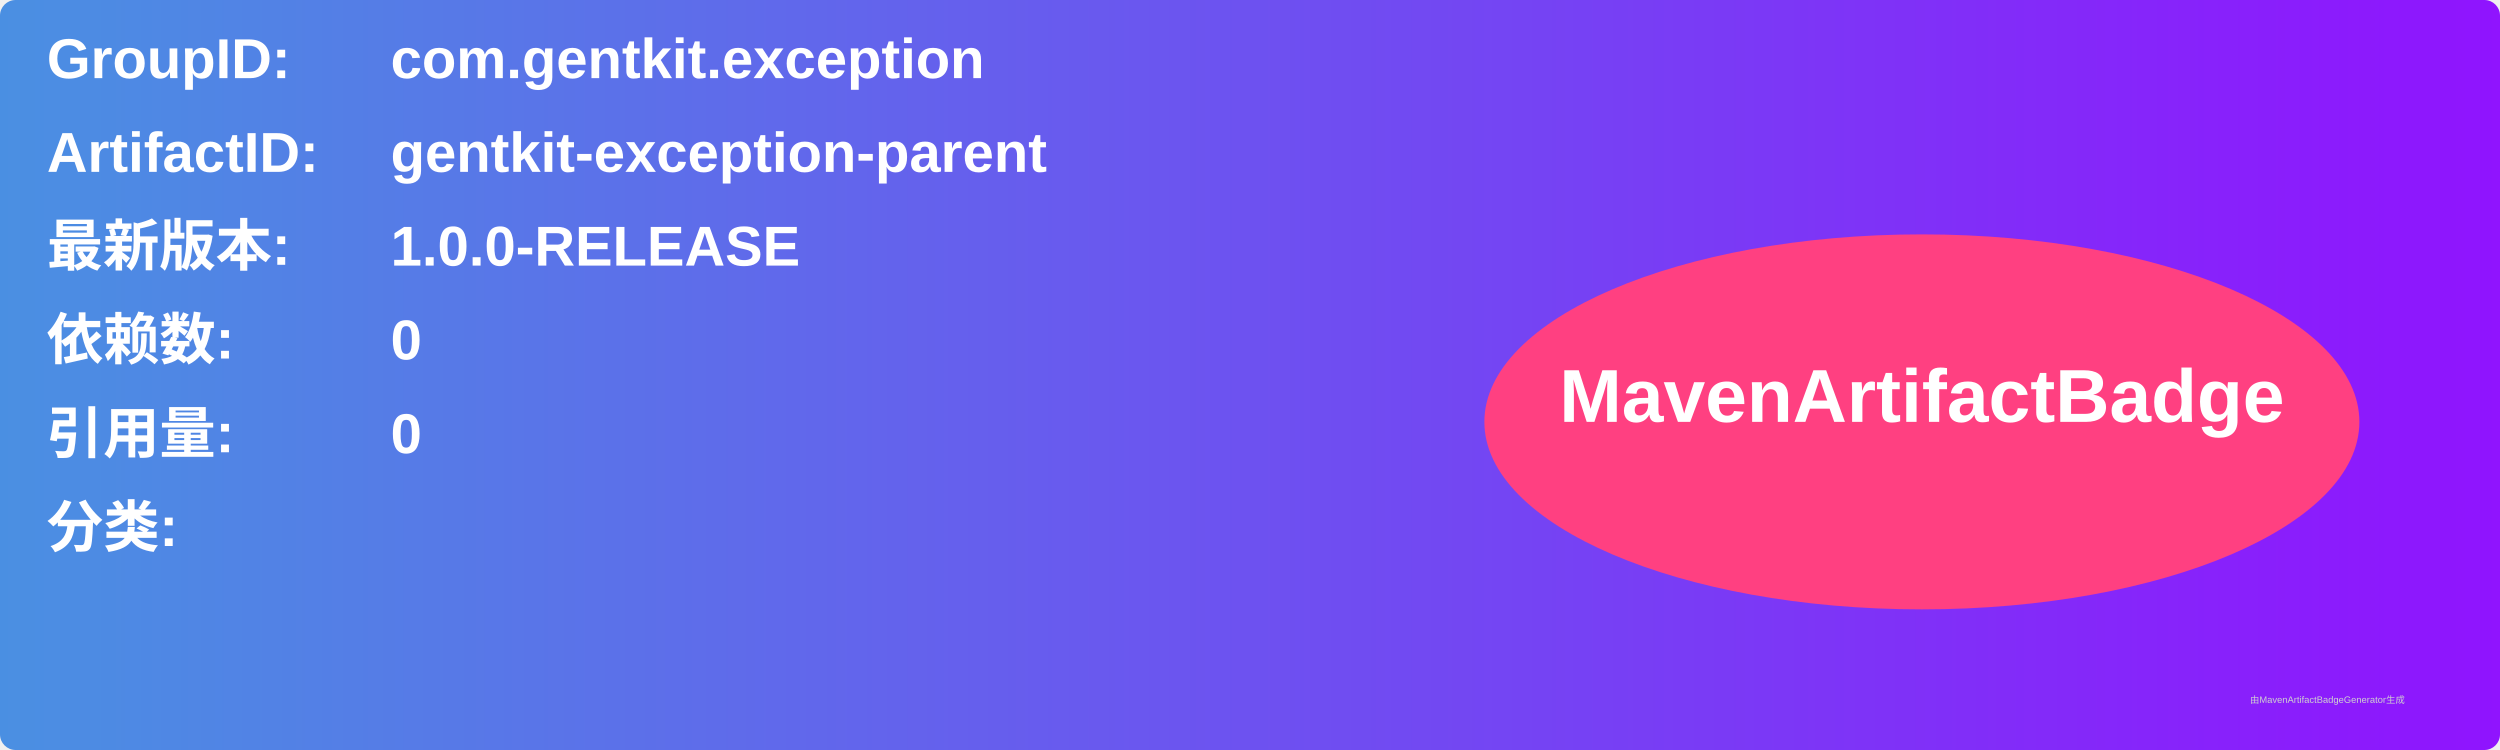
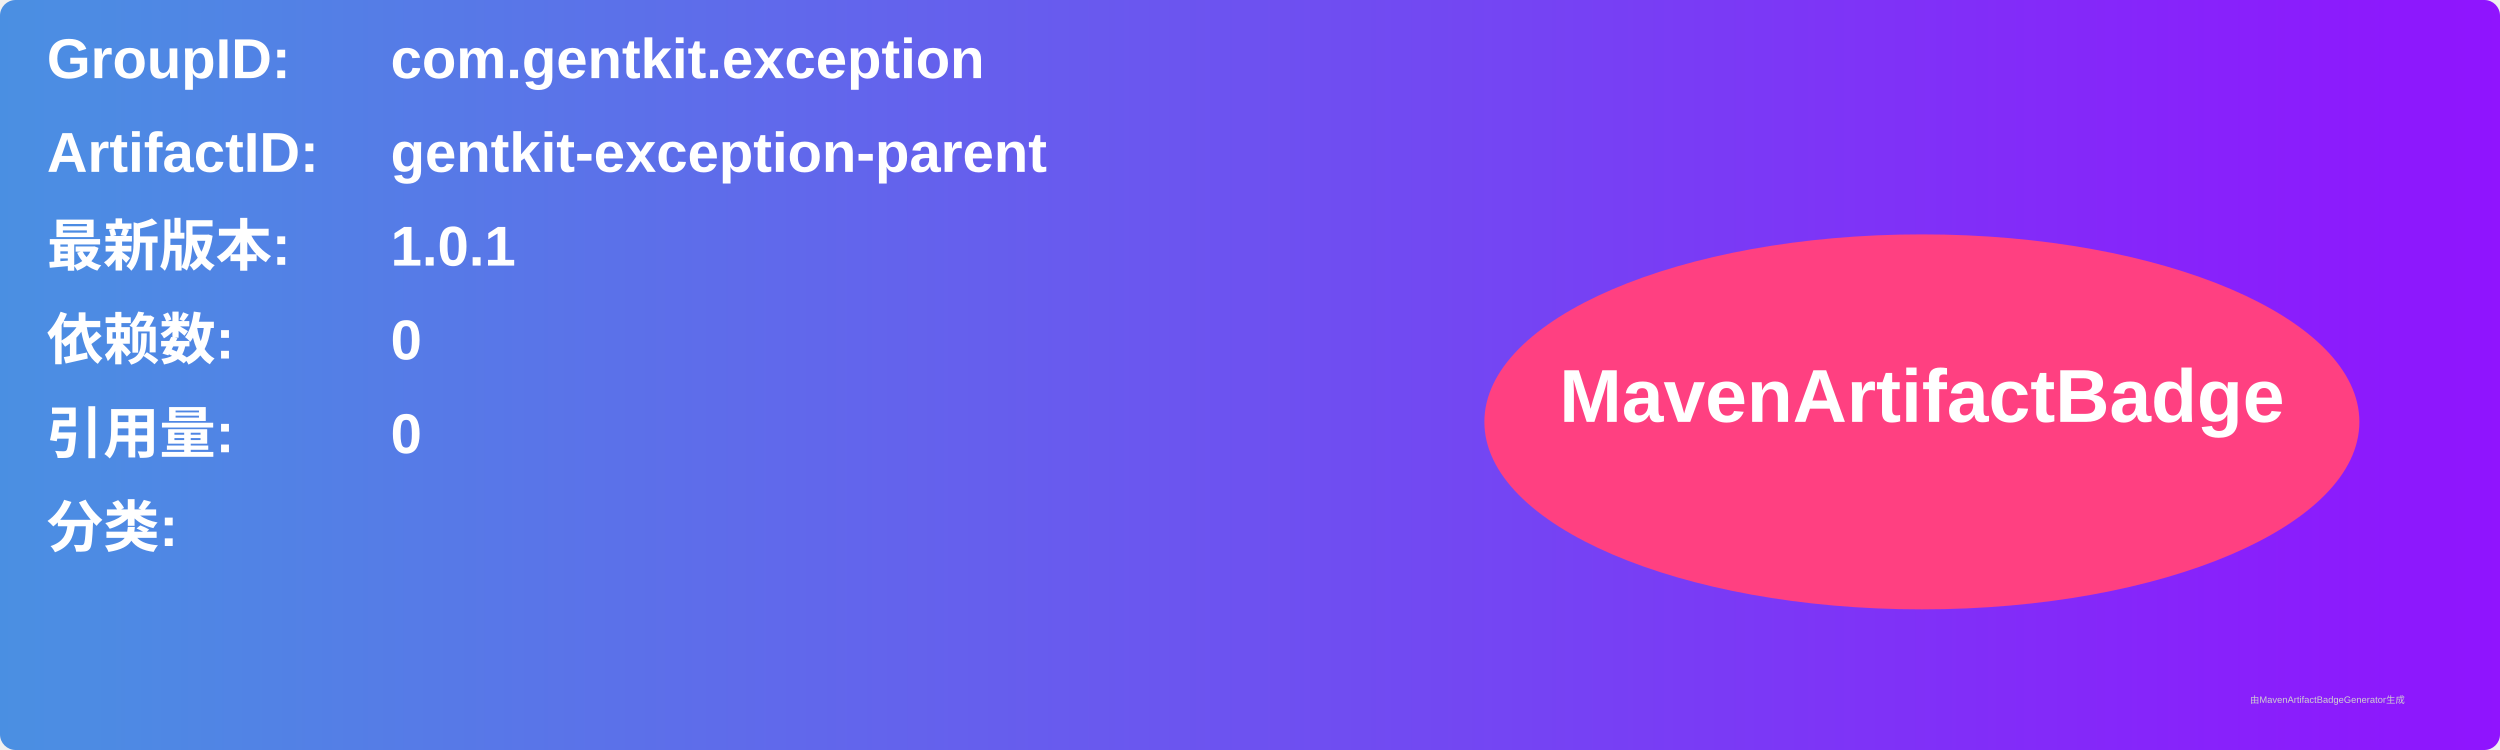
<svg xmlns="http://www.w3.org/2000/svg" width="800" height="240" viewBox="0 0 800 240">
  <linearGradient id="grad" x1="0%" y1="0%" x2="100%" y2="0%">
    <stop offset="0%" stop-color="#4a90e2" />
    <stop offset="100%" stop-color="#9013fe" />
  </linearGradient>
  <rect width="100%" height="100%" rx="5" ry="5" fill="url(#grad)" />
  <g transform="translate(15, 15)">
    <text x="0" y="10" font-family="Arial" font-size="18" fill="white" font-weight="bold" width="260">GroupID:</text>
    <text x="110" y="10" font-family="Arial" font-size="18" fill="white" font-weight="bold" width="460">com.gentkit.exception</text>
    <text x="0" y="40" font-family="Arial" font-size="18" fill="white" font-weight="bold" width="260">ArtifactID:</text>
    <text x="110" y="40" font-family="Arial" font-size="18" fill="white" font-weight="bold" width="460">gentkit-exception-parent</text>
    <text x="0" y="70" font-family="Arial" font-size="18" fill="white" font-weight="bold">最新版本:</text>
    <text x="110" y="70" font-family="Arial" font-size="18" fill="white" font-weight="bold">
-       <tspan font-weight="bold">1.0.0-RELEASE</tspan>
+       <tspan font-weight="bold">1.0.1</tspan>
    </text>
    <text x="0" y="100" font-family="Arial" font-size="18" fill="white" font-weight="bold">依赖数: </text>
    <text x="110" y="100" font-family="Arial" font-size="18" fill="white">
      <tspan font-weight="bold">0</tspan>
    </text>
    <text x="0" y="130" font-family="Arial" font-size="18" fill="white" font-weight="bold">引用量: </text>
    <text x="110" y="130" font-family="Arial" font-size="18" fill="white">
      <tspan font-weight="bold">0</tspan>
    </text>
    <text x="0" y="160" font-family="Arial" font-size="18" fill="white" font-weight="bold">分类:</text>
    <text x="10" y="190" font-family="Arial" font-size="10" fill="white">
      <tspan font-weight="bold" />
    </text>
    <ellipse cx="600" cy="120" rx="140" ry="60" fill="#ff4081" />
    <text x="600" y="120" text-anchor="middle" font-family="Arial" font-size="24" fill="white" font-weight="bold">MavenArtifactBadge</text>
  </g>
  <text x="720" y="225" font-family="Arial" font-size="3" fill="#d0d0d0">由MavenArtifactBadgeGenerator生成</text>
</svg>
